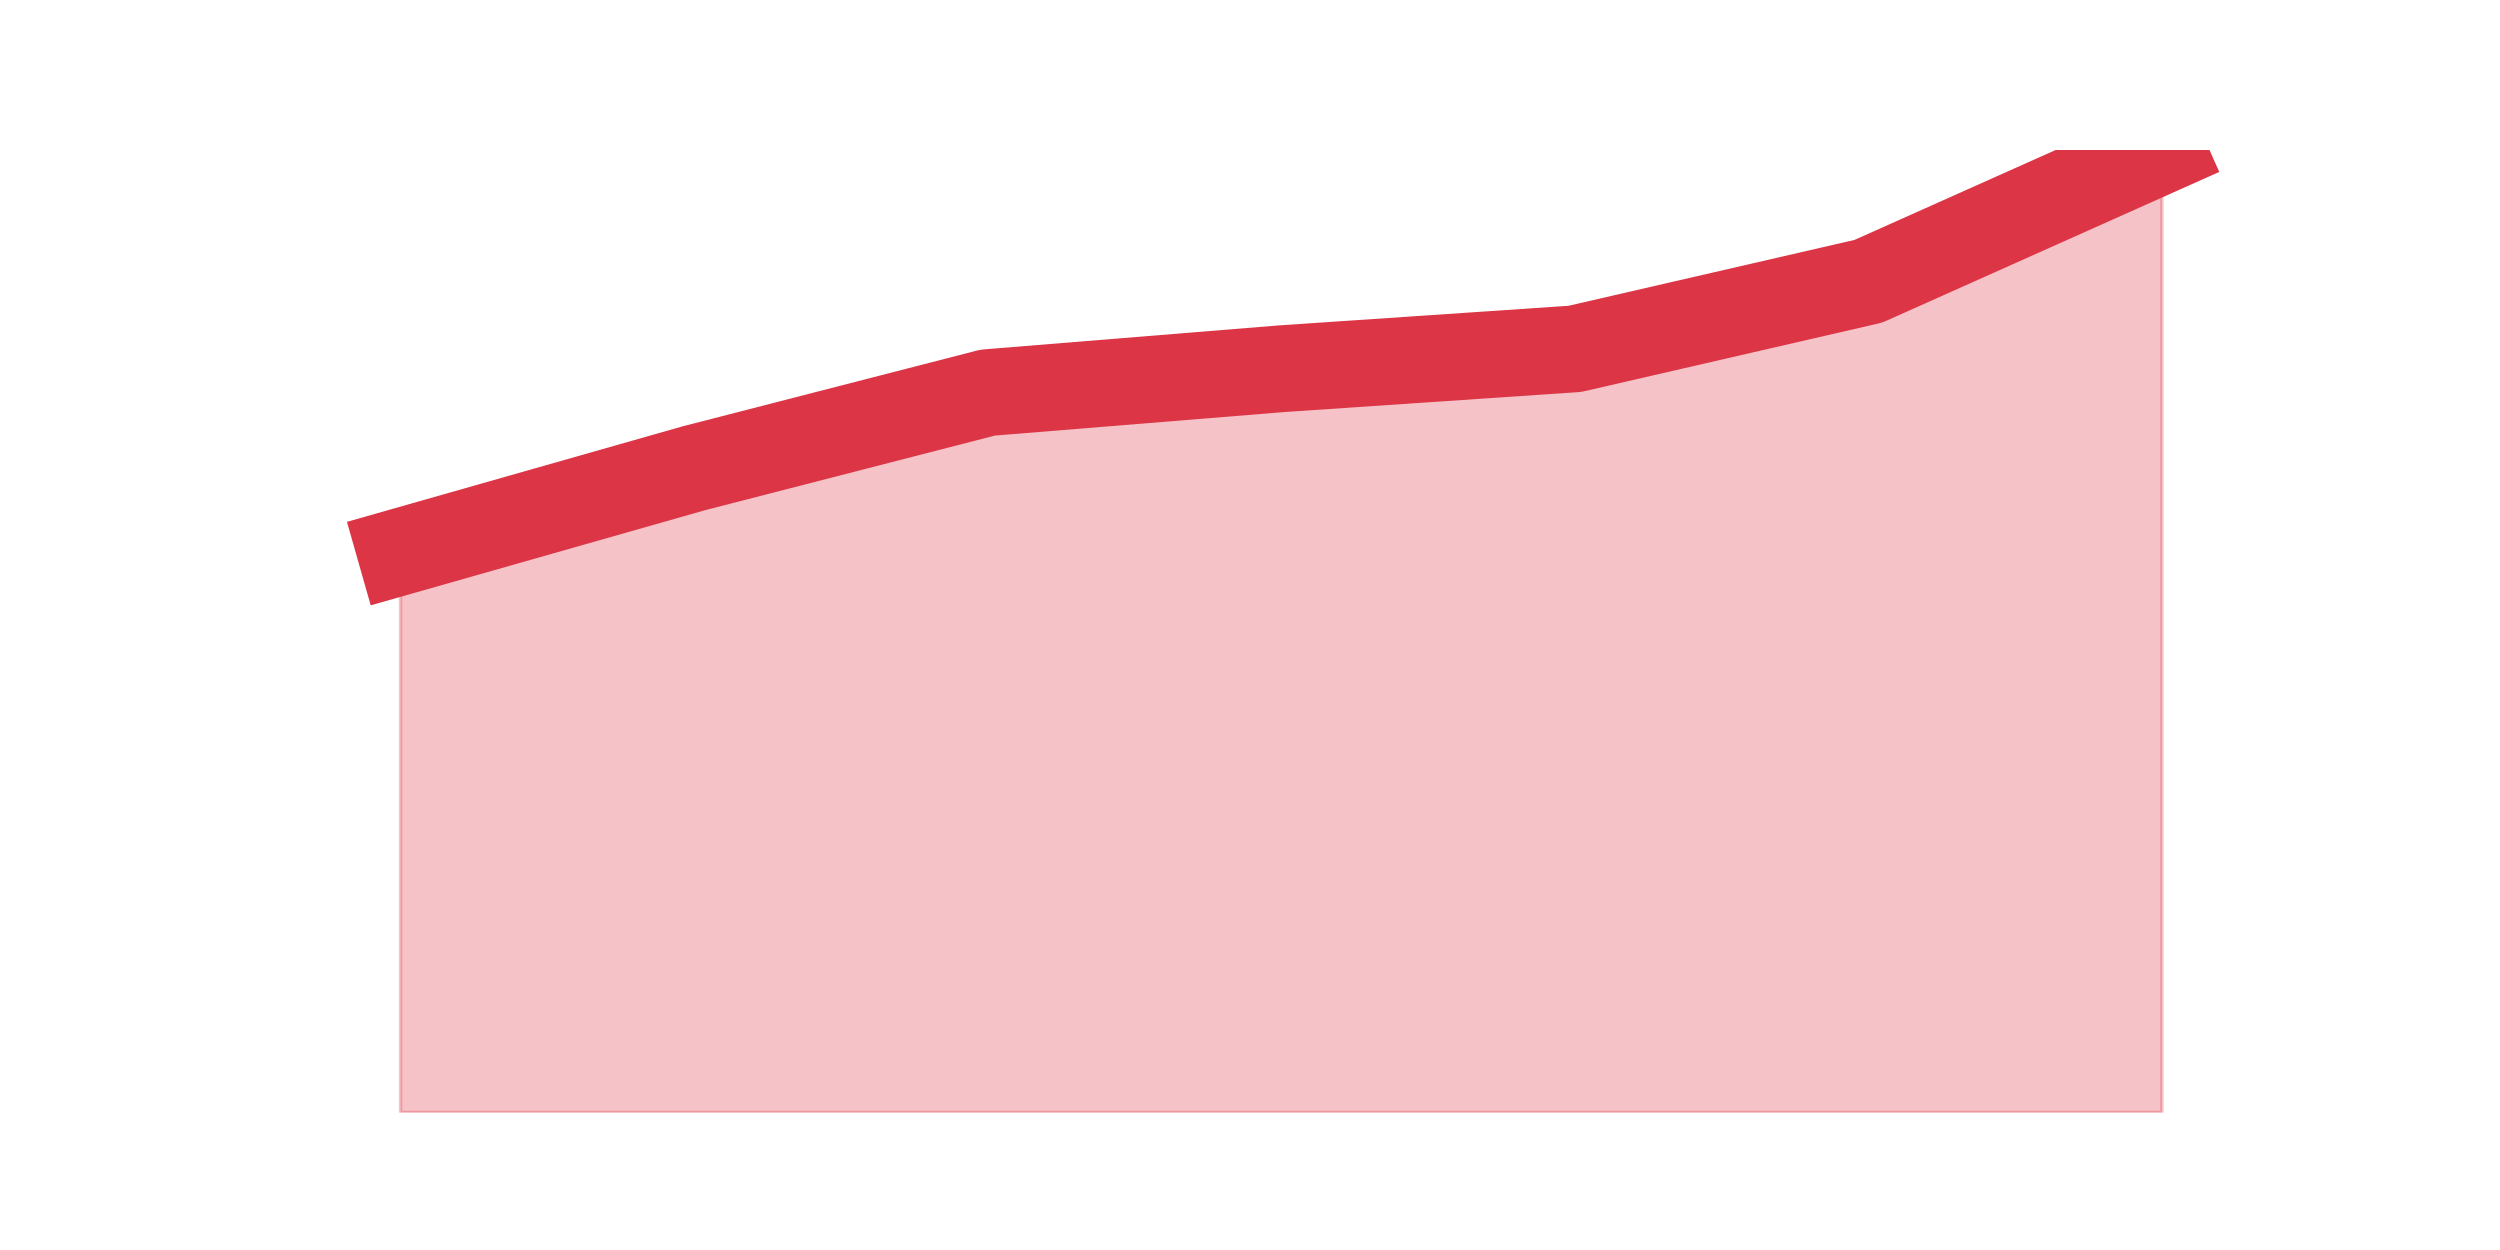
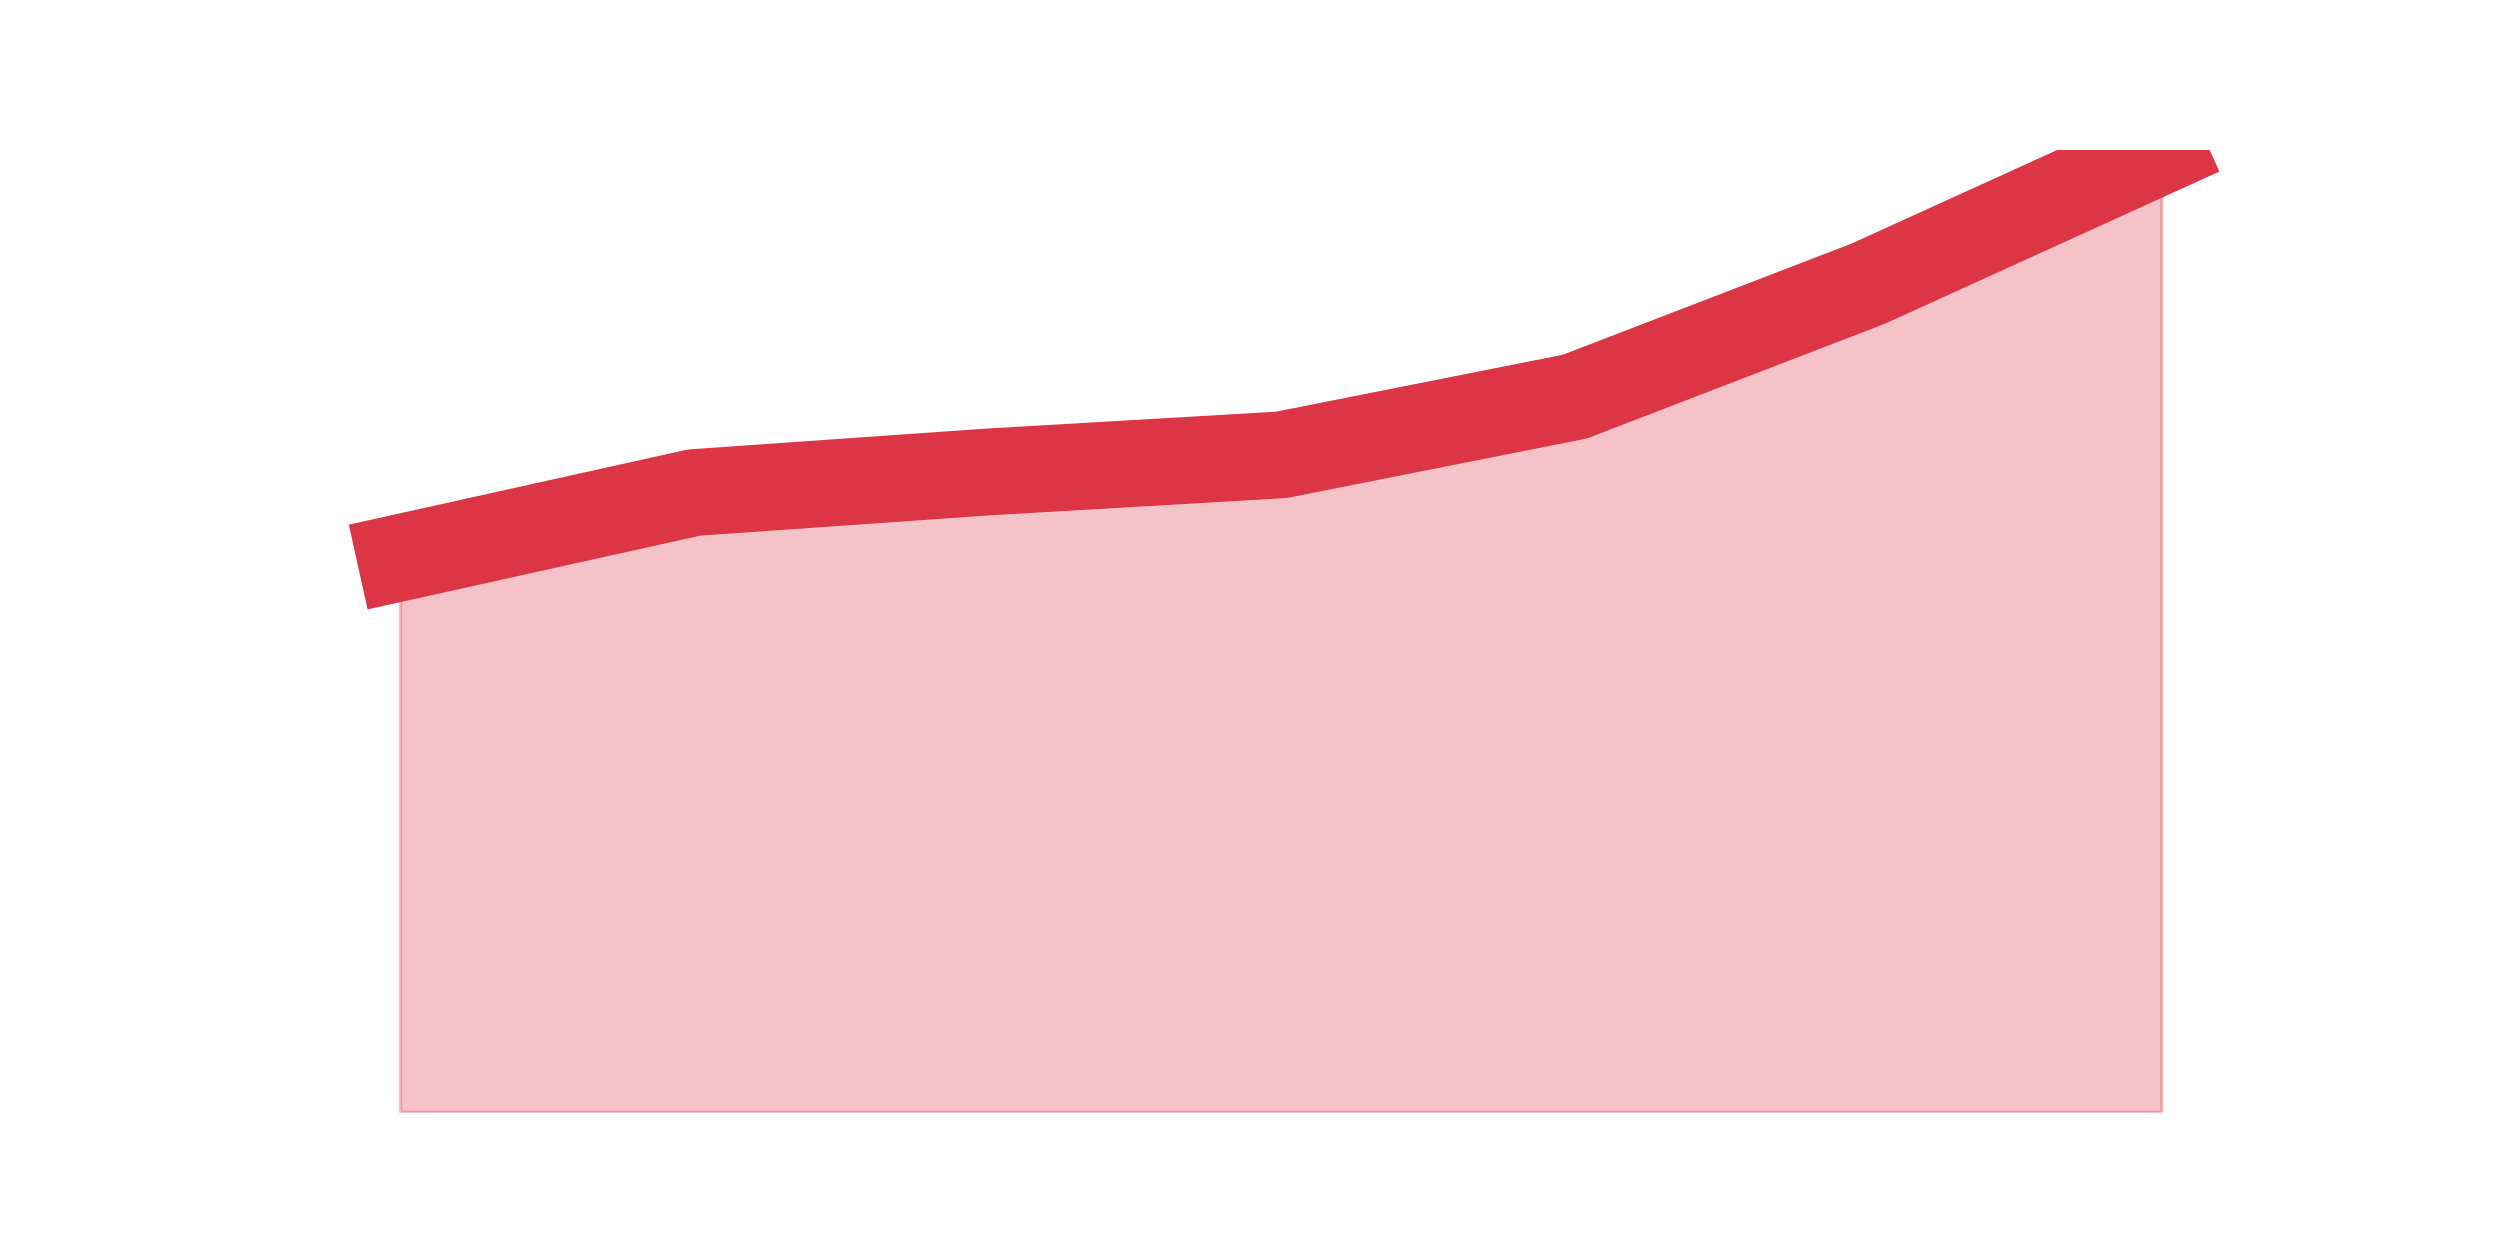
<svg xmlns="http://www.w3.org/2000/svg" xmlns:xlink="http://www.w3.org/1999/xlink" height="360pt" version="1.1" viewBox="0 0 720 360" width="720pt">
  <defs>
    <style type="text/css">*{stroke-linecap:butt;stroke-linejoin:round;}</style>
  </defs>
  <g id="figure_1">
    <g id="patch_1">
      <path d="M 0 360  L 720 360  L 720 0  L 0 0  z " style="fill:none;" />
    </g>
    <g id="axes_1">
      <g id="matplotlib.axis_1" />
      <g id="matplotlib.axis_2" />
      <g id="PolyCollection_1">
        <defs>
-           <path d="M 115.364 -201.109  L 115.364 -39.6  L 199.909 -39.6  L 284.455 -39.6  L 369 -39.6  L 453.545 -39.6  L 538.091 -39.6  L 622.636 -39.6  L 622.636 -316.8  L 622.636 -316.8  L 538.091 -279  L 453.545 -259.527  L 369 -253.8  L 284.455 -246.927  L 199.909 -225.164  L 115.364 -201.109  z " id="m0b8b9b58ef" style="stroke:#dc3545;stroke-opacity:0.3;" />
+           <path d="M 115.364 -199.409  L 115.364 -39.6  L 199.909 -39.6  L 284.455 -39.6  L 369 -39.6  L 453.545 -39.6  L 538.091 -39.6  L 622.636 -39.6  L 622.636 -316.8  L 622.636 -316.8  L 538.091 -278.327  L 453.545 -245.774  L 369 -229.004  L 284.455 -224.071  L 199.909 -218.152  L 115.364 -199.409  z " id="mb04d49a807" style="stroke:#dc3545;stroke-opacity:0.3;" />
        </defs>
-         <g clip-path="url(#p460173f73a)">
-           <use style="fill:#dc3545;fill-opacity:0.3;stroke:#dc3545;stroke-opacity:0.3;" x="0" xlink:href="#m0b8b9b58ef" y="360" />
+         <g clip-path="url(#p0d9e1ca3b9)">
+           <use style="fill:#dc3545;fill-opacity:0.3;stroke:#dc3545;stroke-opacity:0.3;" x="0" xlink:href="#mb04d49a807" y="360" />
        </g>
      </g>
      <g id="line2d_1">
-         <path clip-path="url(#p460173f73a)" d="M 115.364 158.891  L 199.909 134.836  L 284.455 113.073  L 369 106.2  L 453.545 100.473  L 538.091 81  L 622.636 43.2  " style="fill:none;stroke:#dc3545;stroke-linecap:square;stroke-width:25;" />
+         <path clip-path="url(#p0d9e1ca3b9)" d="M 115.364 160.591  L 199.909 141.848  L 284.455 135.929  L 369 130.996  L 453.545 114.226  L 538.091 81.673  L 622.636 43.2  " style="fill:none;stroke:#dc3545;stroke-linecap:square;stroke-width:25;" />
      </g>
    </g>
  </g>
  <defs>
-     <clipPath id="p460173f73a">
+     <clipPath id="p0d9e1ca3b9">
      <rect height="277.2" width="558" x="90" y="43.2" />
    </clipPath>
  </defs>
</svg>
